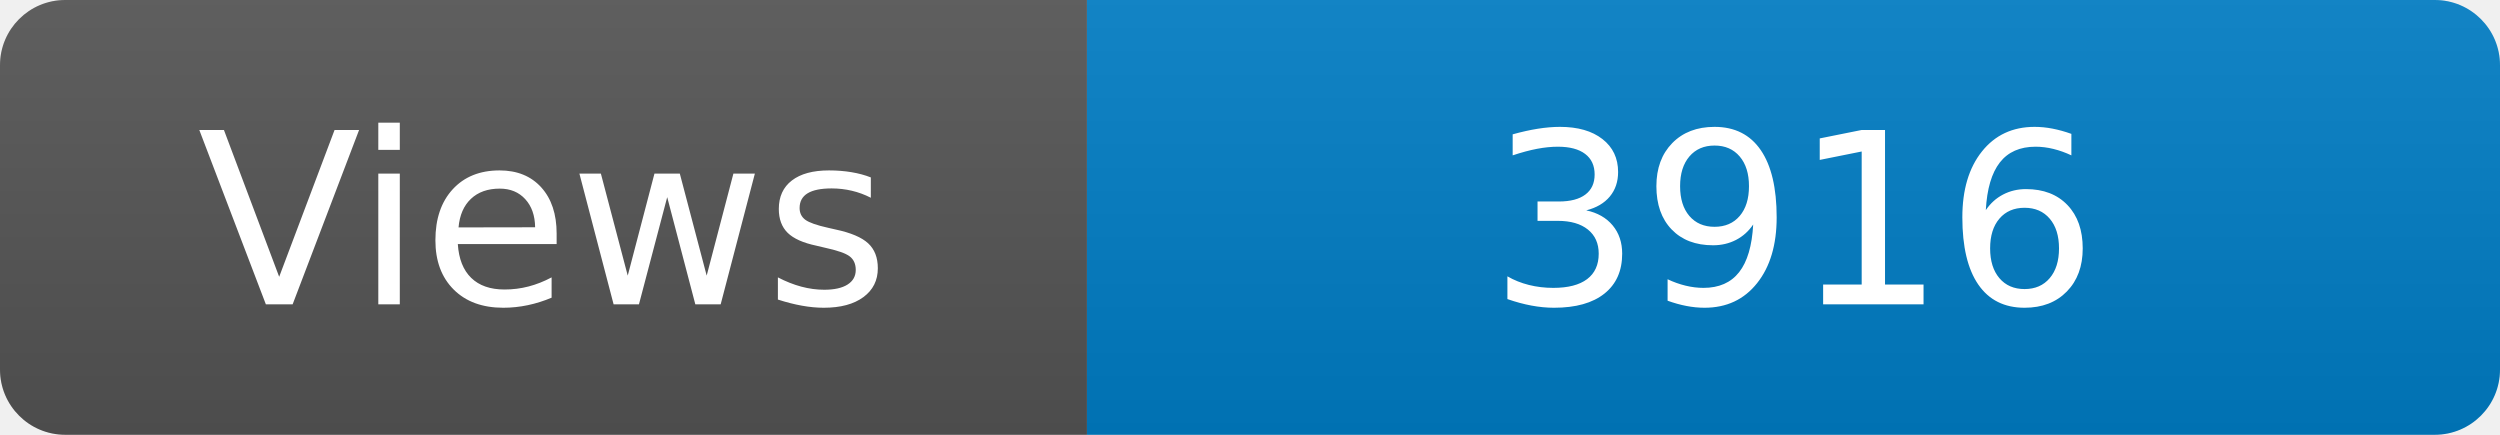
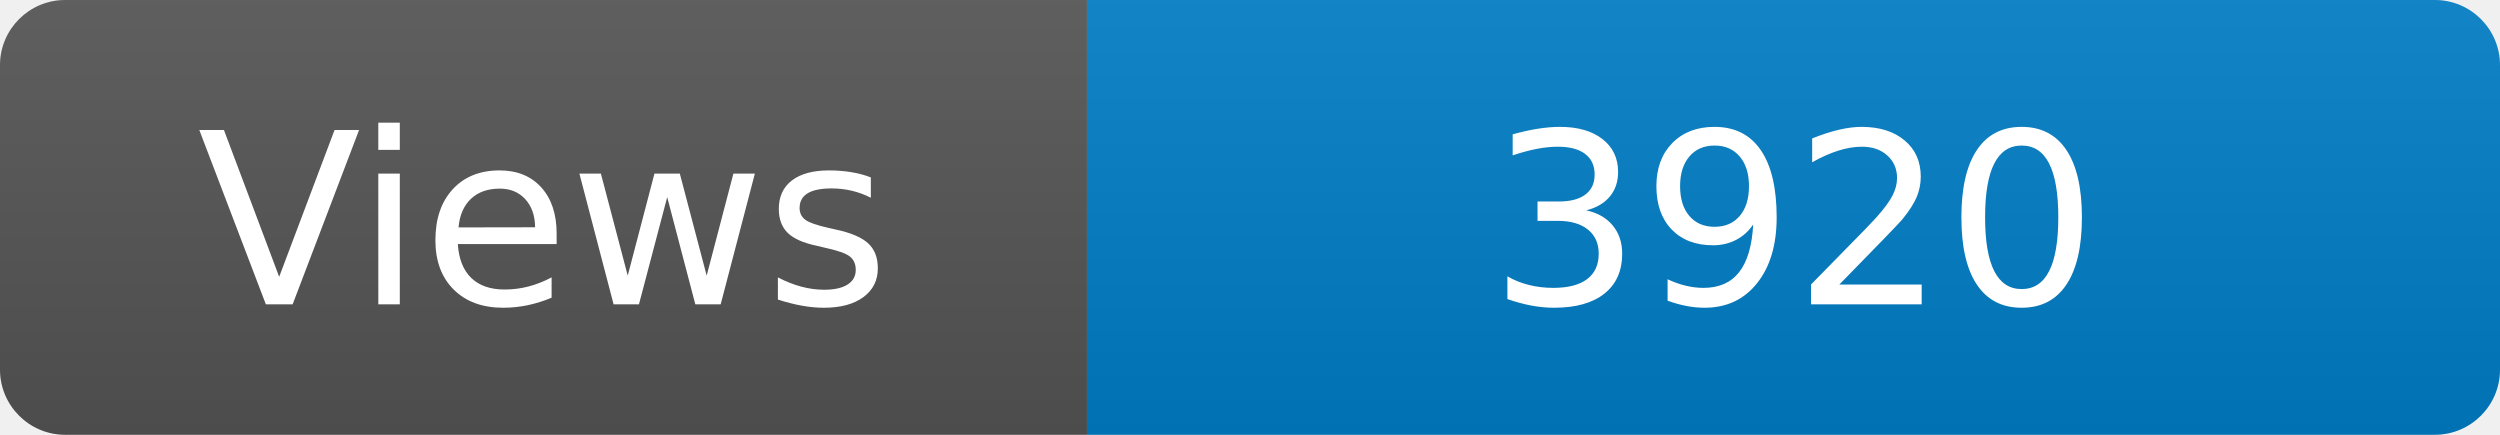
<svg xmlns="http://www.w3.org/2000/svg" width="115" height="20" role="img" aria-label="Maintained?: yes">
  <linearGradient id="s" x2="0" y2="100%">
    <stop offset="0" stop-color="#bbb" stop-opacity=".1" />
    <stop offset="1" stop-opacity=".1" />
  </linearGradient>
  <clipPath id="r">
    <rect width="115" height="20" rx="3" fill="#fff" />
  </clipPath>
  <g clip-path="url(#r)">
    <rect width="50" height="20" fill="#555" />
    <rect x="50" width="160" height="20" fill="#007ec6" />
    <rect width="115" height="20" fill="url(#s)" />
  </g>
  <g fill="#fff" text-anchor="middle" font-family="Verdana,Geneva,DejaVu Sans,sans-serif" font-size="110">
    <text x="250" y="140" transform="scale(.1)" fill="#fff">Views</text>
-     <text x="825" y="140" transform="scale(.1)" fill="#fff">3916</text>
+     <text x="825" y="140" transform="scale(.1)" fill="#fff">3920</text>
  </g>
</svg>
